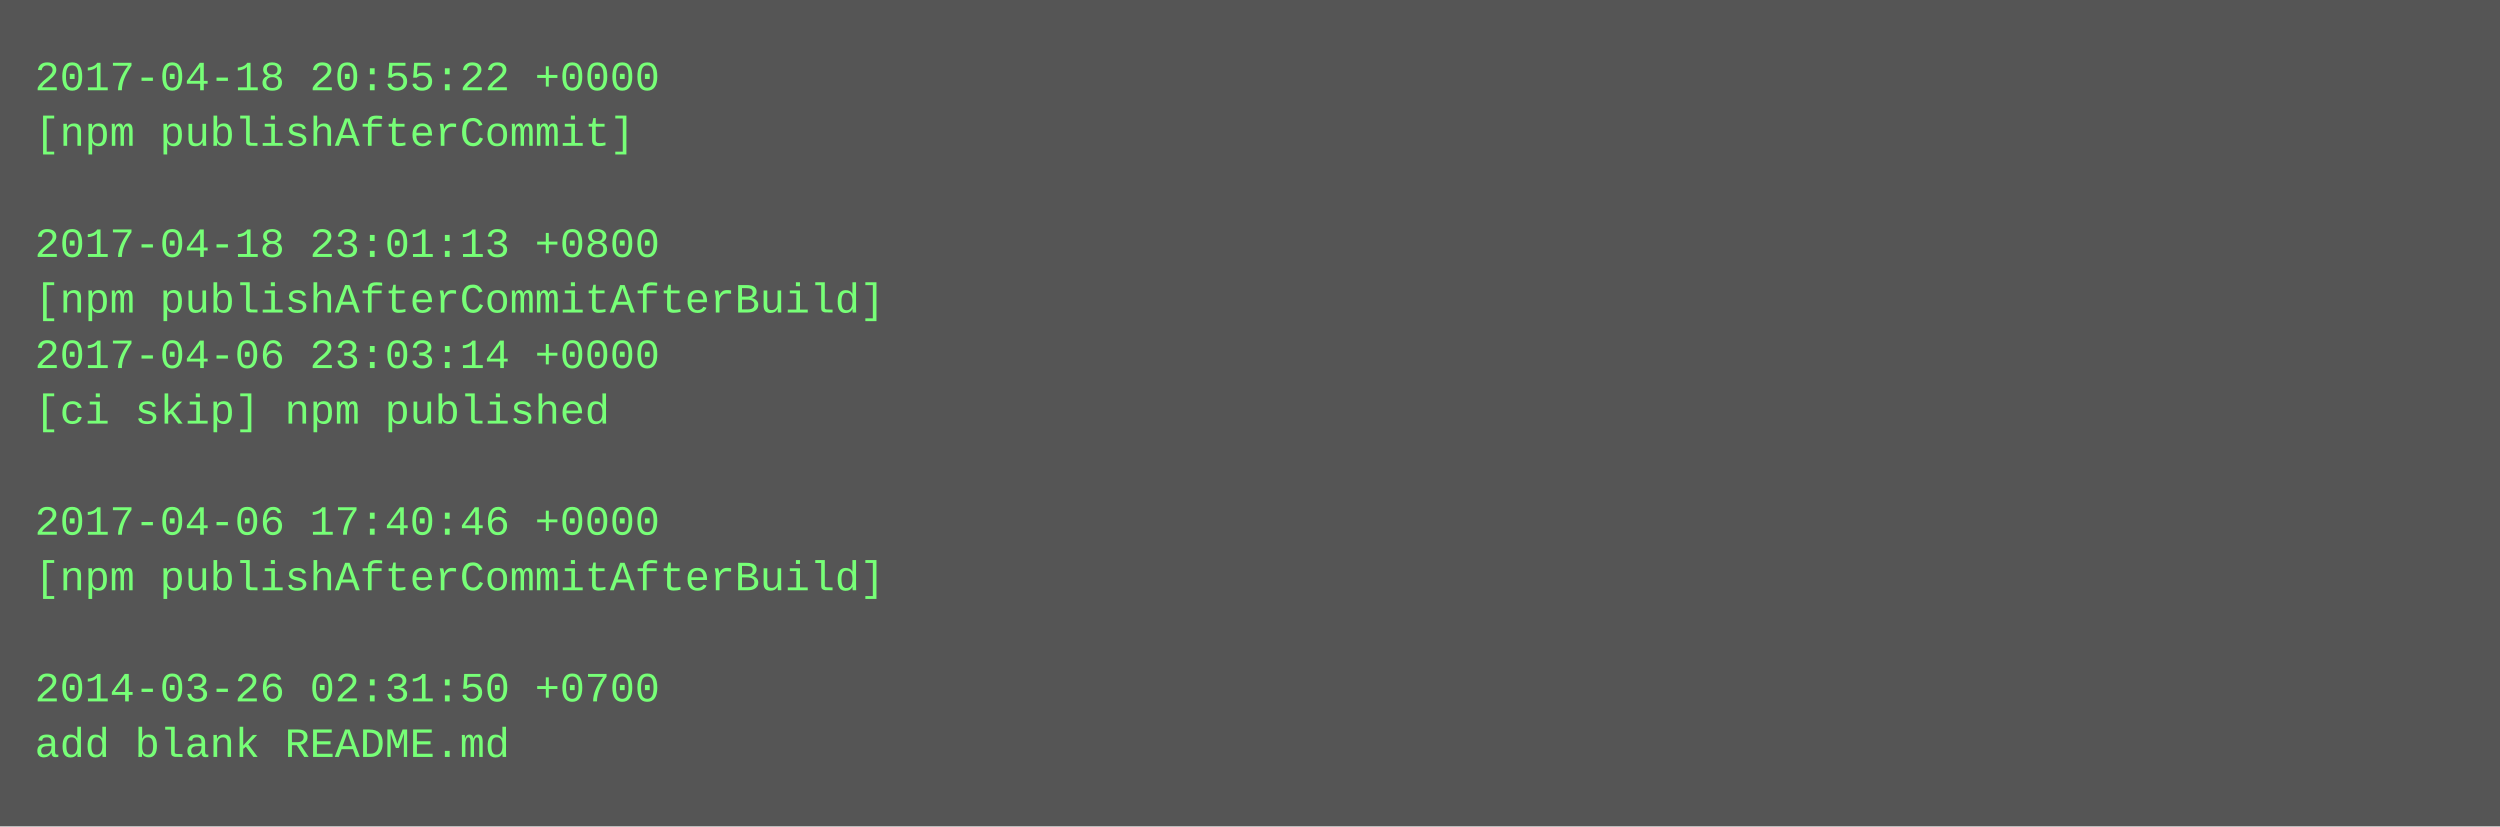
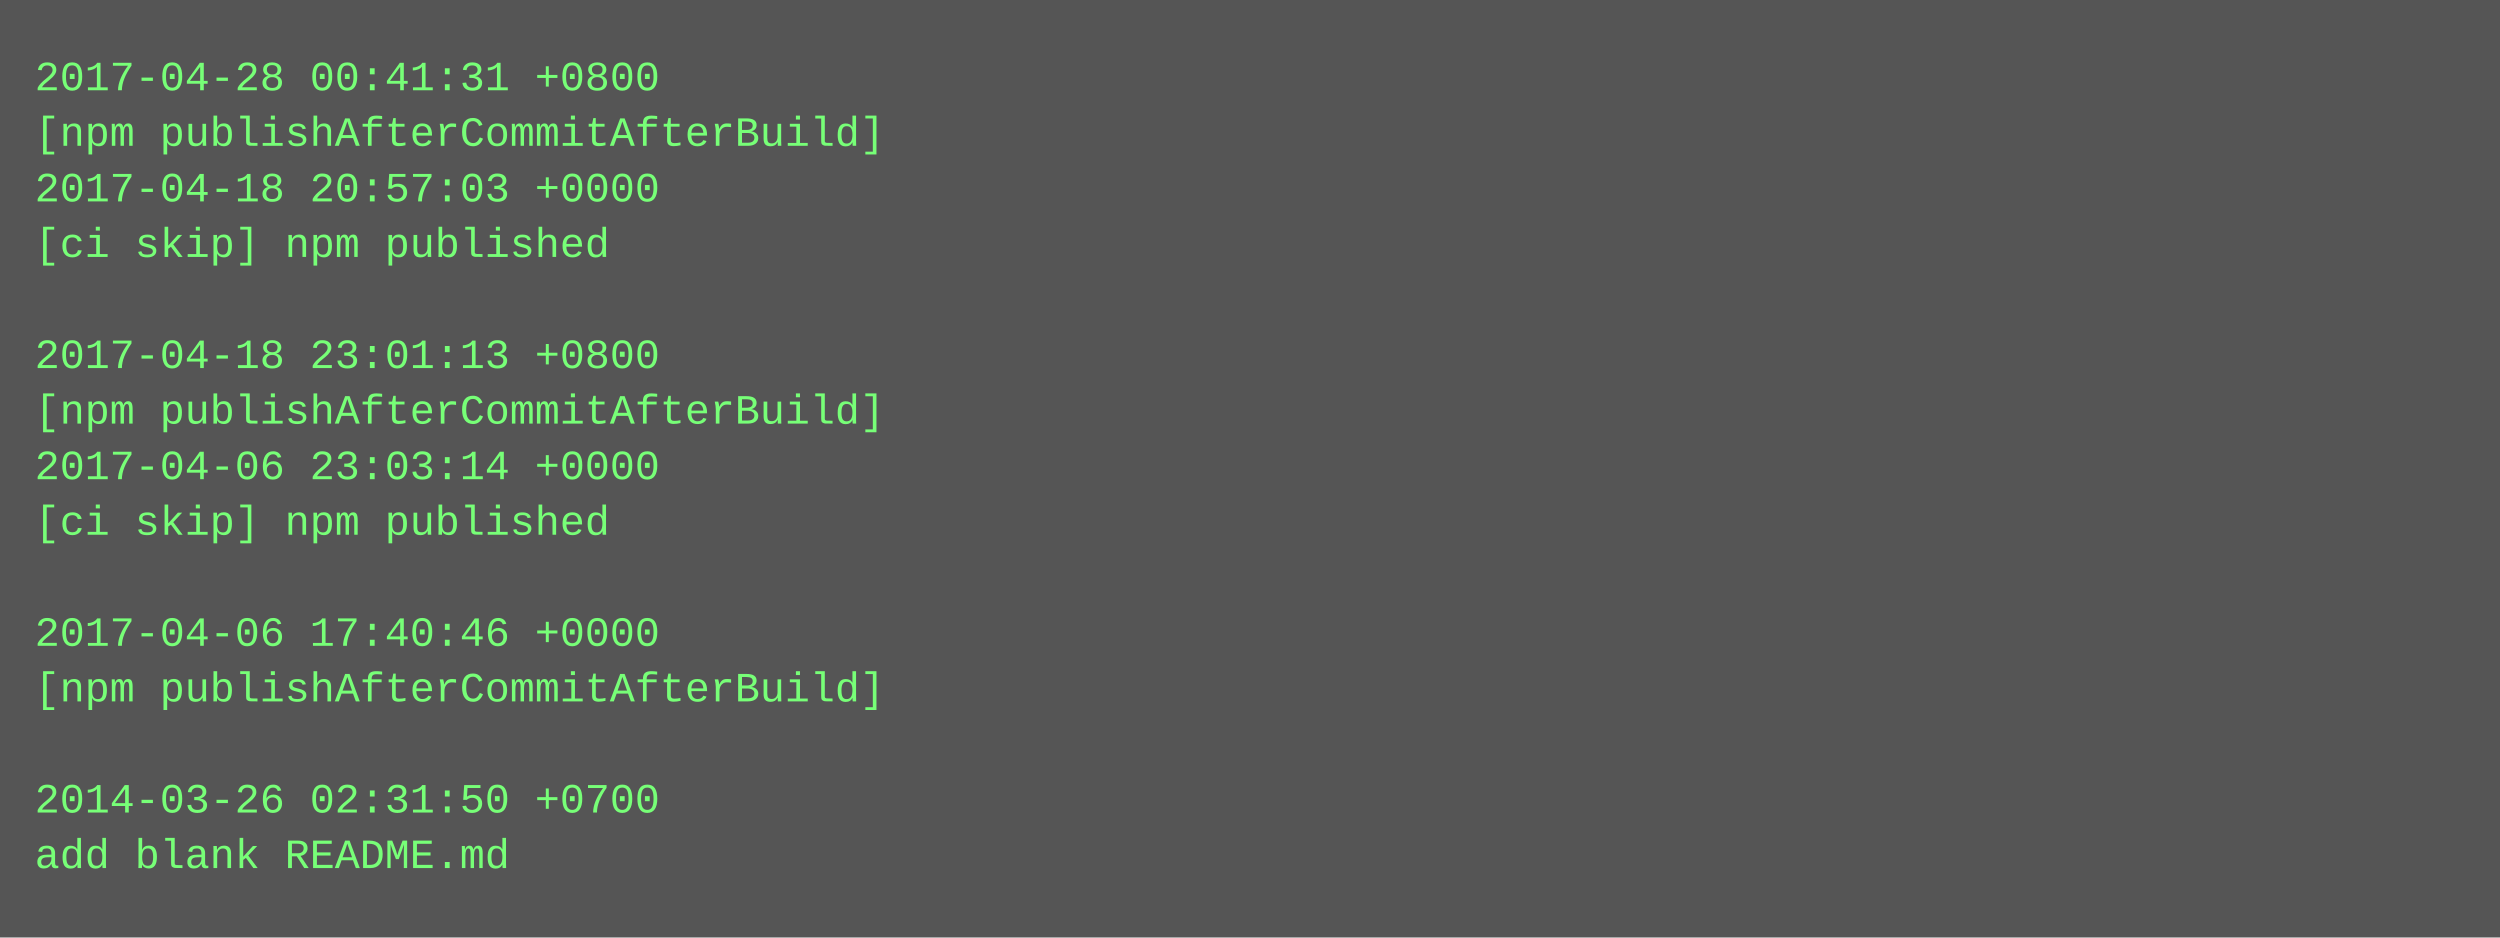
- <svg xmlns="http://www.w3.org/2000/svg" height="238" width="720">
-   <rect height="238" fill="#555" width="720" />
+ <svg xmlns="http://www.w3.org/2000/svg" height="270" width="720">
+   <rect height="270" fill="#555" width="720" />
  <text fill="#7f7" font-family="Courier New" font-size="12" xml:space="preserve">
-     <tspan x="10" y="26">2017-04-18 20:55:22 +0000</tspan>
-     <tspan x="10" y="42">[npm publishAfterCommit]</tspan>
-     <tspan x="10" y="58" />
-     <tspan x="10" y="74">2017-04-18 23:01:13 +0800</tspan>
-     <tspan x="10" y="90">[npm publishAfterCommitAfterBuild]</tspan>
-     <tspan x="10" y="106">2017-04-06 23:03:14 +0000</tspan>
-     <tspan x="10" y="122">[ci skip] npm published</tspan>
-     <tspan x="10" y="138" />
-     <tspan x="10" y="154">2017-04-06 17:40:46 +0000</tspan>
-     <tspan x="10" y="170">[npm publishAfterCommitAfterBuild]</tspan>
-     <tspan x="10" y="186" />
-     <tspan x="10" y="202">2014-03-26 02:31:50 +0700</tspan>
-     <tspan x="10" y="218">add blank README.md</tspan>
+     <tspan x="10" y="26">2017-04-28 00:41:31 +0800</tspan>
+     <tspan x="10" y="42">[npm publishAfterCommitAfterBuild]</tspan>
+     <tspan x="10" y="58">2017-04-18 20:57:03 +0000</tspan>
+     <tspan x="10" y="74">[ci skip] npm published</tspan>
+     <tspan x="10" y="90" />
+     <tspan x="10" y="106">2017-04-18 23:01:13 +0800</tspan>
+     <tspan x="10" y="122">[npm publishAfterCommitAfterBuild]</tspan>
+     <tspan x="10" y="138">2017-04-06 23:03:14 +0000</tspan>
+     <tspan x="10" y="154">[ci skip] npm published</tspan>
+     <tspan x="10" y="170" />
+     <tspan x="10" y="186">2017-04-06 17:40:46 +0000</tspan>
+     <tspan x="10" y="202">[npm publishAfterCommitAfterBuild]</tspan>
+     <tspan x="10" y="218" />
+     <tspan x="10" y="234">2014-03-26 02:31:50 +0700</tspan>
+     <tspan x="10" y="250">add blank README.md</tspan>
  </text>
</svg>
